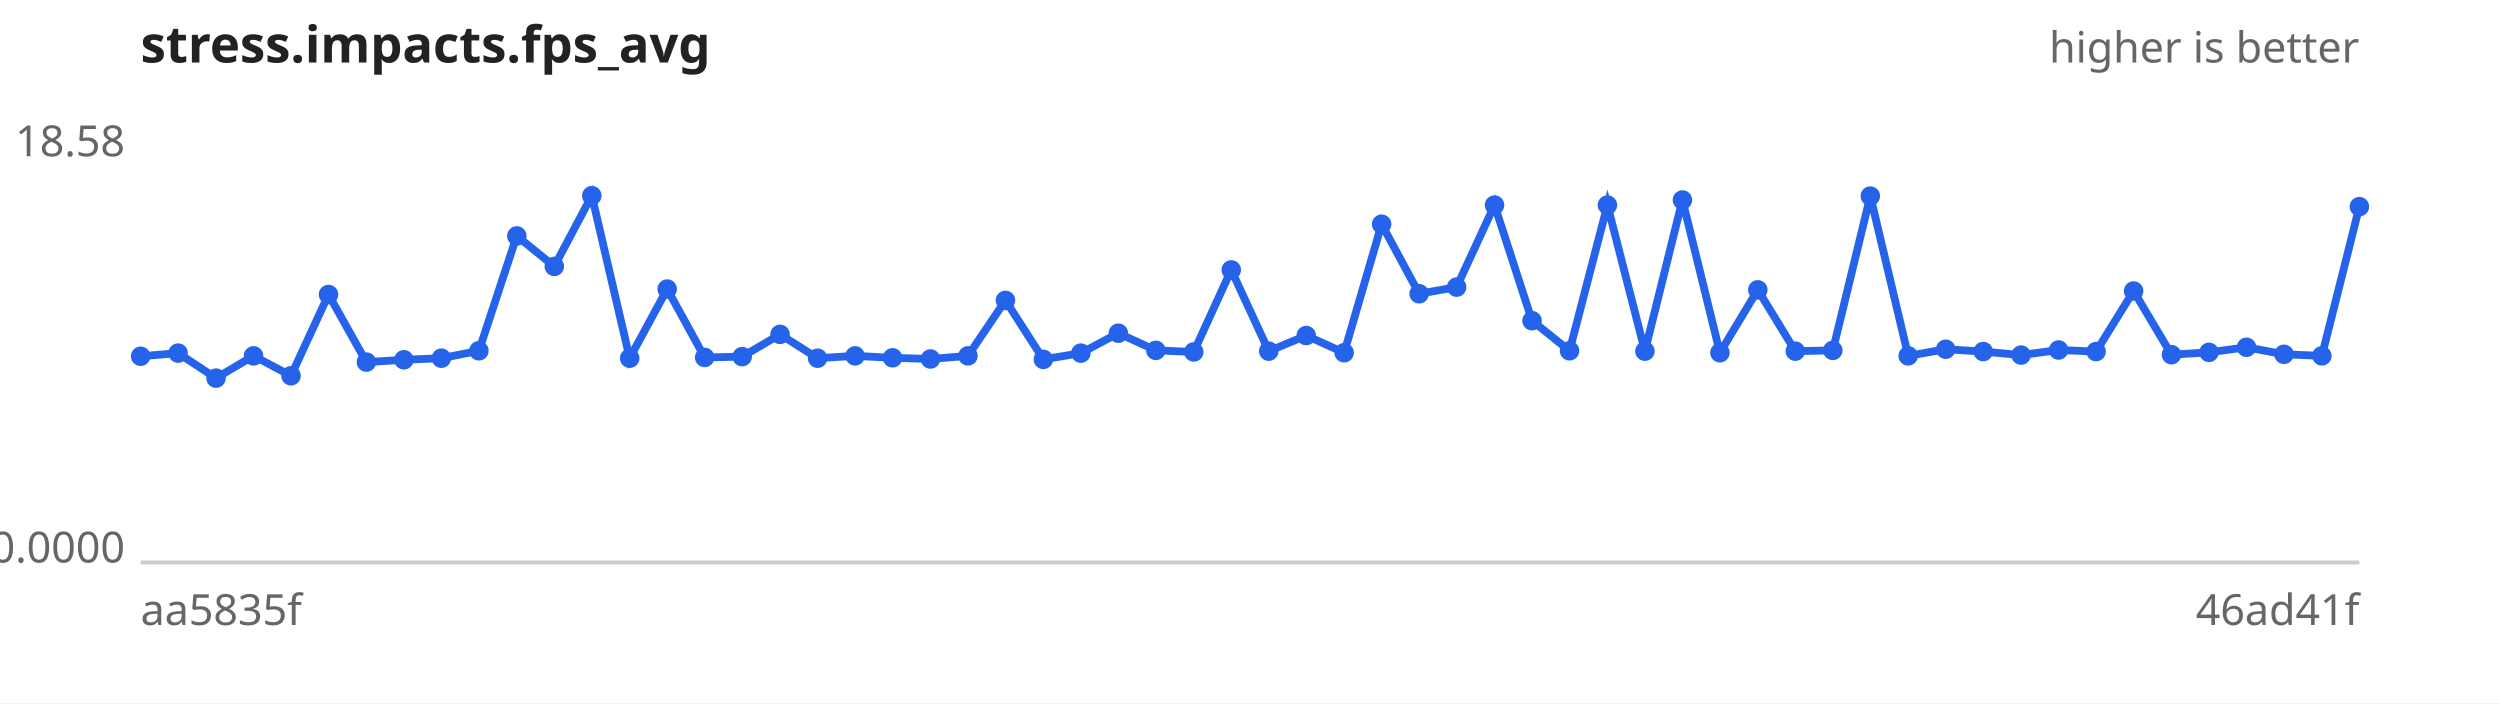
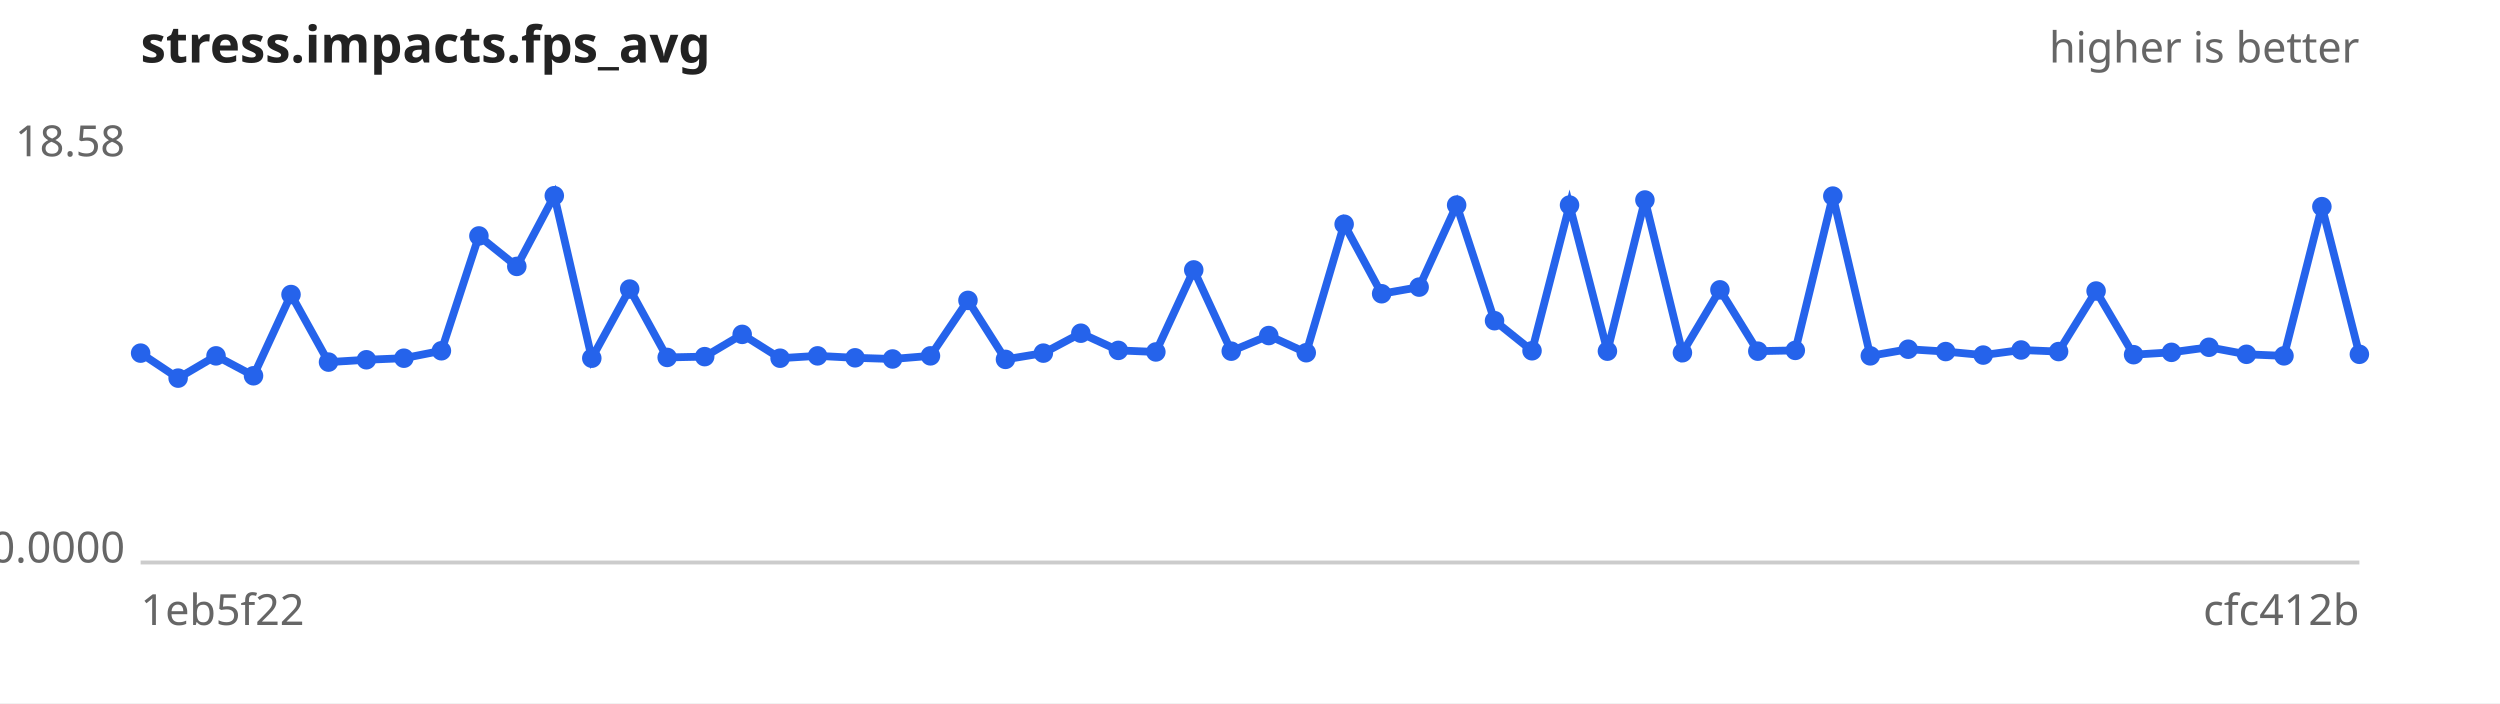
<svg xmlns="http://www.w3.org/2000/svg" width="640" height="180" viewBox="0 0 640 180" font-family="sans-serif" font-size="11">
  <rect width="640" height="180" fill="#ffffff" />
  <text x="36" y="16" font-size="13" font-weight="bold" fill="#222">stress.impacts.fps_avg</text>
  <text x="604" y="16" text-anchor="end" fill="#666">higher is better</text>
  <line x1="36" y1="144" x2="604" y2="144" stroke="#ccc" />
  <text x="32" y="40.0" text-anchor="end" fill="#666">18.58</text>
  <text x="32" y="144.0" text-anchor="end" fill="#666">0.0000</text>
-   <text x="36" y="160" fill="#666">aa5835f</text>
-   <text x="604" y="160" text-anchor="end" fill="#666">46ad41f</text>
-   <path d="M36.0,91.2 L45.6,90.4 L55.3,96.8 L64.9,91.1 L74.5,96.2 L84.1,75.4 L93.8,92.7 L103.4,92.1 L113.0,91.7 L122.6,89.8 L132.3,60.4 L141.9,68.2 L151.5,50.1 L161.2,91.7 L170.8,74.0 L180.4,91.5 L190.0,91.3 L199.7,85.6 L209.3,91.7 L218.9,91.1 L228.5,91.6 L238.2,91.9 L247.8,91.1 L257.4,76.9 L267.1,92.0 L276.7,90.4 L286.3,85.3 L295.9,89.7 L305.6,90.1 L315.2,69.1 L324.8,89.9 L334.4,85.9 L344.1,90.3 L353.7,57.4 L363.3,75.2 L372.9,73.5 L382.6,52.5 L392.2,82.1 L401.8,89.8 L411.5,52.5 L421.1,89.9 L430.7,51.2 L440.3,90.3 L450.0,74.2 L459.6,89.9 L469.2,89.7 L478.8,50.2 L488.5,91.1 L498.1,89.4 L507.7,90.0 L517.4,90.9 L527.0,89.6 L536.6,90.0 L546.2,74.5 L555.9,90.8 L565.5,90.2 L575.1,88.9 L584.7,90.7 L594.4,91.1 L604.0,52.9" fill="none" stroke="#2563eb" stroke-width="2" />
+   <text x="36" y="160" fill="#666">1eb5f22</text>
+   <text x="604" y="160" text-anchor="end" fill="#666">cfc412b</text>
+   <path d="M36.0,90.4 L45.6,96.8 L55.3,91.1 L64.9,96.2 L74.5,75.4 L84.1,92.7 L93.8,92.1 L103.4,91.7 L113.0,89.8 L122.6,60.4 L132.3,68.2 L141.9,50.1 L151.5,91.7 L161.2,74.0 L170.8,91.5 L180.4,91.3 L190.0,85.6 L199.7,91.7 L209.3,91.1 L218.9,91.6 L228.5,91.9 L238.2,91.1 L247.8,76.9 L257.4,92.0 L267.1,90.4 L276.7,85.3 L286.3,89.7 L295.9,90.1 L305.6,69.1 L315.2,89.9 L324.8,85.9 L334.4,90.3 L344.1,57.4 L353.7,75.2 L363.3,73.5 L372.9,52.5 L382.6,82.1 L392.2,89.8 L401.8,52.5 L411.5,89.9 L421.1,51.2 L430.7,90.3 L440.3,74.2 L450.0,89.9 L459.6,89.7 L469.2,50.2 L478.8,91.1 L488.5,89.4 L498.1,90.0 L507.7,90.9 L517.4,89.6 L527.0,90.0 L536.6,74.5 L546.2,90.8 L555.9,90.2 L565.5,88.9 L575.1,90.7 L584.7,91.1 L594.4,52.9 L604.0,90.7" fill="none" stroke="#2563eb" stroke-width="2" />
  <g fill="#2563eb">
-     <circle cx="36.0" cy="91.2" r="2.5" />
-     <circle cx="45.6" cy="90.4" r="2.5" />
-     <circle cx="55.3" cy="96.8" r="2.5" />
-     <circle cx="64.9" cy="91.1" r="2.5" />
-     <circle cx="74.5" cy="96.2" r="2.5" />
-     <circle cx="84.1" cy="75.4" r="2.5" />
-     <circle cx="93.8" cy="92.7" r="2.5" />
-     <circle cx="103.4" cy="92.1" r="2.5" />
-     <circle cx="113.0" cy="91.7" r="2.5" />
-     <circle cx="122.6" cy="89.8" r="2.5" />
-     <circle cx="132.3" cy="60.4" r="2.5" />
-     <circle cx="141.9" cy="68.2" r="2.5" />
-     <circle cx="151.5" cy="50.1" r="2.5" />
-     <circle cx="161.2" cy="91.7" r="2.5" />
-     <circle cx="170.8" cy="74.0" r="2.5" />
-     <circle cx="180.4" cy="91.5" r="2.5" />
-     <circle cx="190.0" cy="91.3" r="2.5" />
-     <circle cx="199.7" cy="85.6" r="2.5" />
-     <circle cx="209.3" cy="91.7" r="2.5" />
-     <circle cx="218.9" cy="91.1" r="2.5" />
-     <circle cx="228.5" cy="91.6" r="2.5" />
-     <circle cx="238.2" cy="91.9" r="2.5" />
-     <circle cx="247.8" cy="91.1" r="2.5" />
-     <circle cx="257.4" cy="76.9" r="2.5" />
-     <circle cx="267.1" cy="92.0" r="2.5" />
-     <circle cx="276.7" cy="90.4" r="2.5" />
-     <circle cx="286.3" cy="85.3" r="2.5" />
-     <circle cx="295.9" cy="89.7" r="2.5" />
-     <circle cx="305.6" cy="90.1" r="2.5" />
-     <circle cx="315.2" cy="69.1" r="2.5" />
-     <circle cx="324.8" cy="89.9" r="2.5" />
-     <circle cx="334.4" cy="85.9" r="2.5" />
-     <circle cx="344.1" cy="90.3" r="2.5" />
-     <circle cx="353.7" cy="57.4" r="2.5" />
-     <circle cx="363.3" cy="75.2" r="2.5" />
-     <circle cx="372.9" cy="73.5" r="2.5" />
-     <circle cx="382.6" cy="52.5" r="2.5" />
-     <circle cx="392.2" cy="82.1" r="2.5" />
-     <circle cx="401.8" cy="89.8" r="2.5" />
-     <circle cx="411.5" cy="52.5" r="2.5" />
-     <circle cx="421.1" cy="89.9" r="2.5" />
-     <circle cx="430.7" cy="51.2" r="2.5" />
-     <circle cx="440.3" cy="90.3" r="2.5" />
-     <circle cx="450.0" cy="74.2" r="2.5" />
-     <circle cx="459.6" cy="89.9" r="2.5" />
-     <circle cx="469.2" cy="89.7" r="2.5" />
-     <circle cx="478.8" cy="50.2" r="2.5" />
-     <circle cx="488.5" cy="91.1" r="2.5" />
-     <circle cx="498.1" cy="89.4" r="2.5" />
-     <circle cx="507.7" cy="90.0" r="2.5" />
-     <circle cx="517.4" cy="90.9" r="2.5" />
-     <circle cx="527.0" cy="89.6" r="2.5" />
-     <circle cx="536.6" cy="90.0" r="2.5" />
-     <circle cx="546.2" cy="74.5" r="2.5" />
-     <circle cx="555.9" cy="90.8" r="2.5" />
-     <circle cx="565.5" cy="90.2" r="2.5" />
-     <circle cx="575.1" cy="88.9" r="2.5" />
-     <circle cx="584.7" cy="90.7" r="2.5" />
-     <circle cx="594.4" cy="91.1" r="2.5" />
-     <circle cx="604.0" cy="52.9" r="2.5" />
+     <circle cx="36.0" cy="90.4" r="2.5" />
+     <circle cx="45.6" cy="96.8" r="2.5" />
+     <circle cx="55.3" cy="91.1" r="2.5" />
+     <circle cx="64.9" cy="96.2" r="2.5" />
+     <circle cx="74.5" cy="75.4" r="2.5" />
+     <circle cx="84.1" cy="92.7" r="2.5" />
+     <circle cx="93.8" cy="92.1" r="2.5" />
+     <circle cx="103.4" cy="91.7" r="2.5" />
+     <circle cx="113.0" cy="89.8" r="2.5" />
+     <circle cx="122.6" cy="60.4" r="2.5" />
+     <circle cx="132.3" cy="68.2" r="2.5" />
+     <circle cx="141.9" cy="50.1" r="2.5" />
+     <circle cx="151.5" cy="91.7" r="2.5" />
+     <circle cx="161.2" cy="74.0" r="2.5" />
+     <circle cx="170.8" cy="91.5" r="2.5" />
+     <circle cx="180.4" cy="91.3" r="2.5" />
+     <circle cx="190.0" cy="85.6" r="2.5" />
+     <circle cx="199.7" cy="91.7" r="2.5" />
+     <circle cx="209.3" cy="91.1" r="2.5" />
+     <circle cx="218.9" cy="91.6" r="2.5" />
+     <circle cx="228.5" cy="91.9" r="2.5" />
+     <circle cx="238.2" cy="91.1" r="2.5" />
+     <circle cx="247.8" cy="76.9" r="2.5" />
+     <circle cx="257.4" cy="92.0" r="2.5" />
+     <circle cx="267.1" cy="90.4" r="2.5" />
+     <circle cx="276.7" cy="85.3" r="2.5" />
+     <circle cx="286.3" cy="89.7" r="2.5" />
+     <circle cx="295.9" cy="90.1" r="2.5" />
+     <circle cx="305.6" cy="69.1" r="2.5" />
+     <circle cx="315.2" cy="89.9" r="2.5" />
+     <circle cx="324.8" cy="85.9" r="2.5" />
+     <circle cx="334.4" cy="90.3" r="2.5" />
+     <circle cx="344.1" cy="57.4" r="2.5" />
+     <circle cx="353.7" cy="75.2" r="2.5" />
+     <circle cx="363.3" cy="73.5" r="2.5" />
+     <circle cx="372.9" cy="52.5" r="2.5" />
+     <circle cx="382.6" cy="82.1" r="2.5" />
+     <circle cx="392.2" cy="89.8" r="2.5" />
+     <circle cx="401.8" cy="52.5" r="2.5" />
+     <circle cx="411.5" cy="89.9" r="2.5" />
+     <circle cx="421.1" cy="51.2" r="2.5" />
+     <circle cx="430.7" cy="90.3" r="2.5" />
+     <circle cx="440.3" cy="74.2" r="2.5" />
+     <circle cx="450.0" cy="89.9" r="2.5" />
+     <circle cx="459.6" cy="89.7" r="2.5" />
+     <circle cx="469.2" cy="50.2" r="2.5" />
+     <circle cx="478.8" cy="91.1" r="2.5" />
+     <circle cx="488.5" cy="89.4" r="2.5" />
+     <circle cx="498.1" cy="90.0" r="2.5" />
+     <circle cx="507.7" cy="90.9" r="2.5" />
+     <circle cx="517.4" cy="89.6" r="2.5" />
+     <circle cx="527.0" cy="90.0" r="2.5" />
+     <circle cx="536.6" cy="74.5" r="2.5" />
+     <circle cx="546.2" cy="90.8" r="2.5" />
+     <circle cx="555.9" cy="90.2" r="2.5" />
+     <circle cx="565.5" cy="88.9" r="2.5" />
+     <circle cx="575.1" cy="90.7" r="2.5" />
+     <circle cx="584.7" cy="91.1" r="2.5" />
+     <circle cx="594.4" cy="52.9" r="2.5" />
+     <circle cx="604.0" cy="90.7" r="2.5" />
  </g>
</svg>
